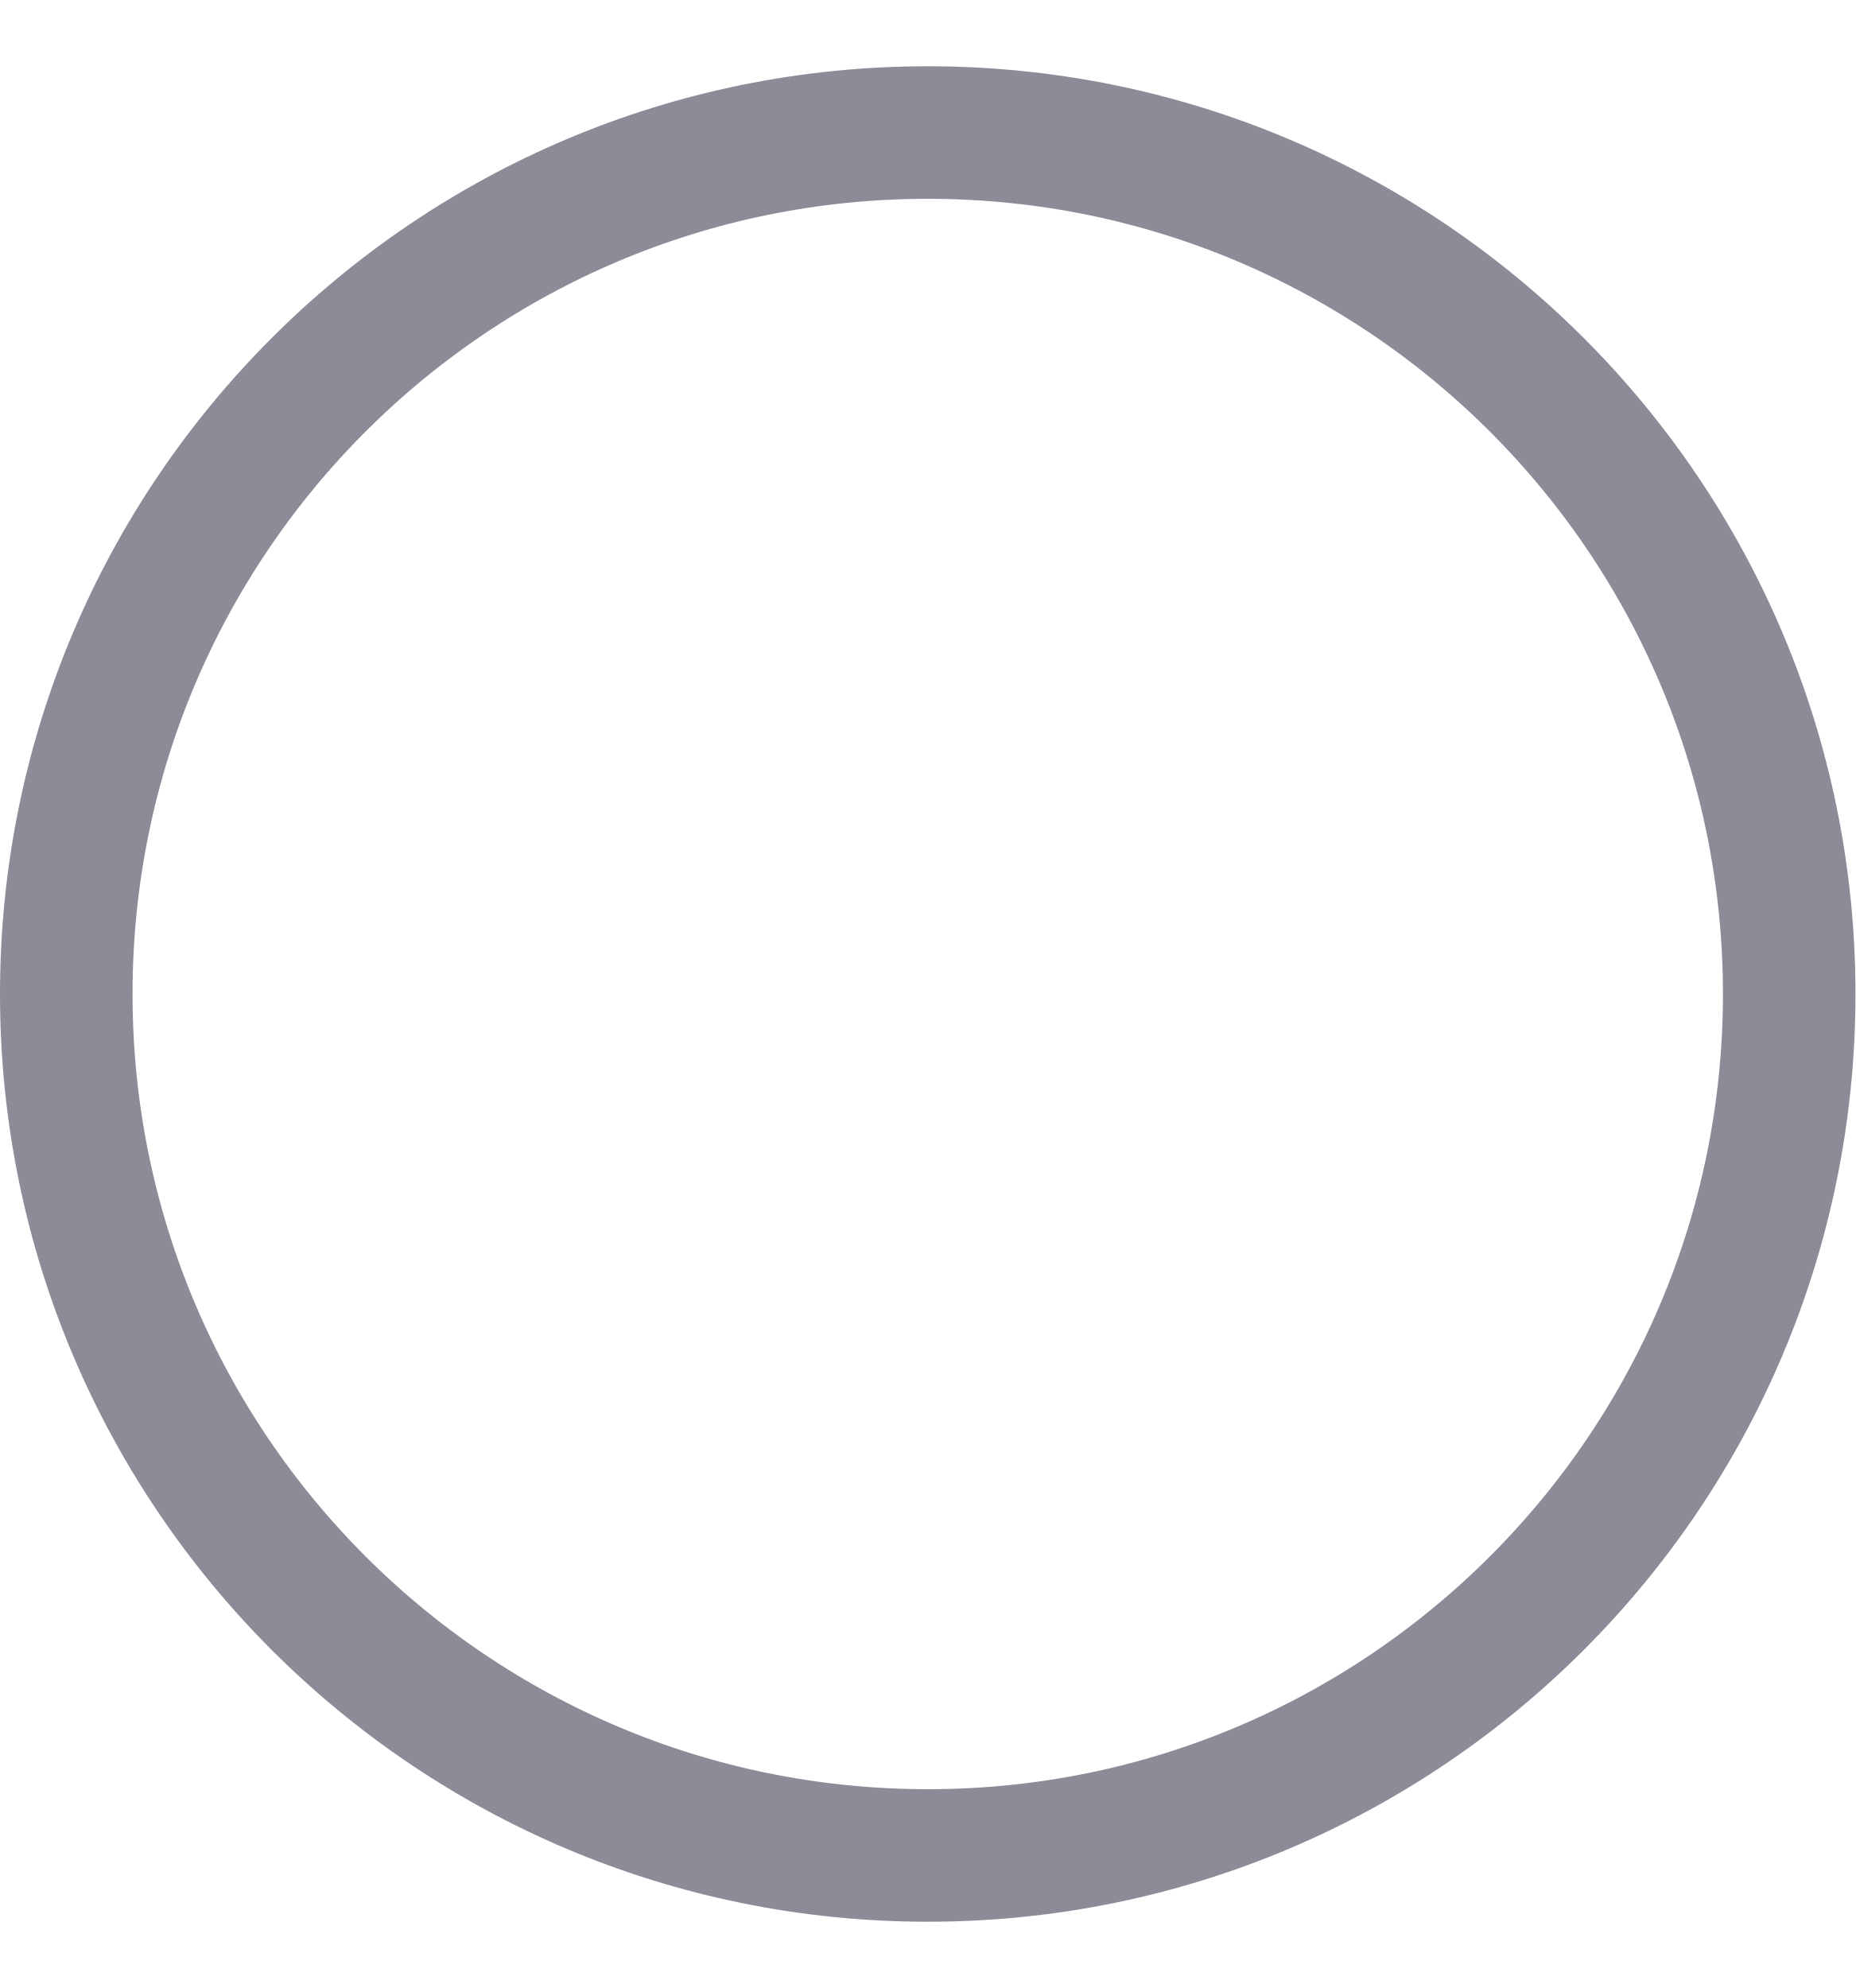
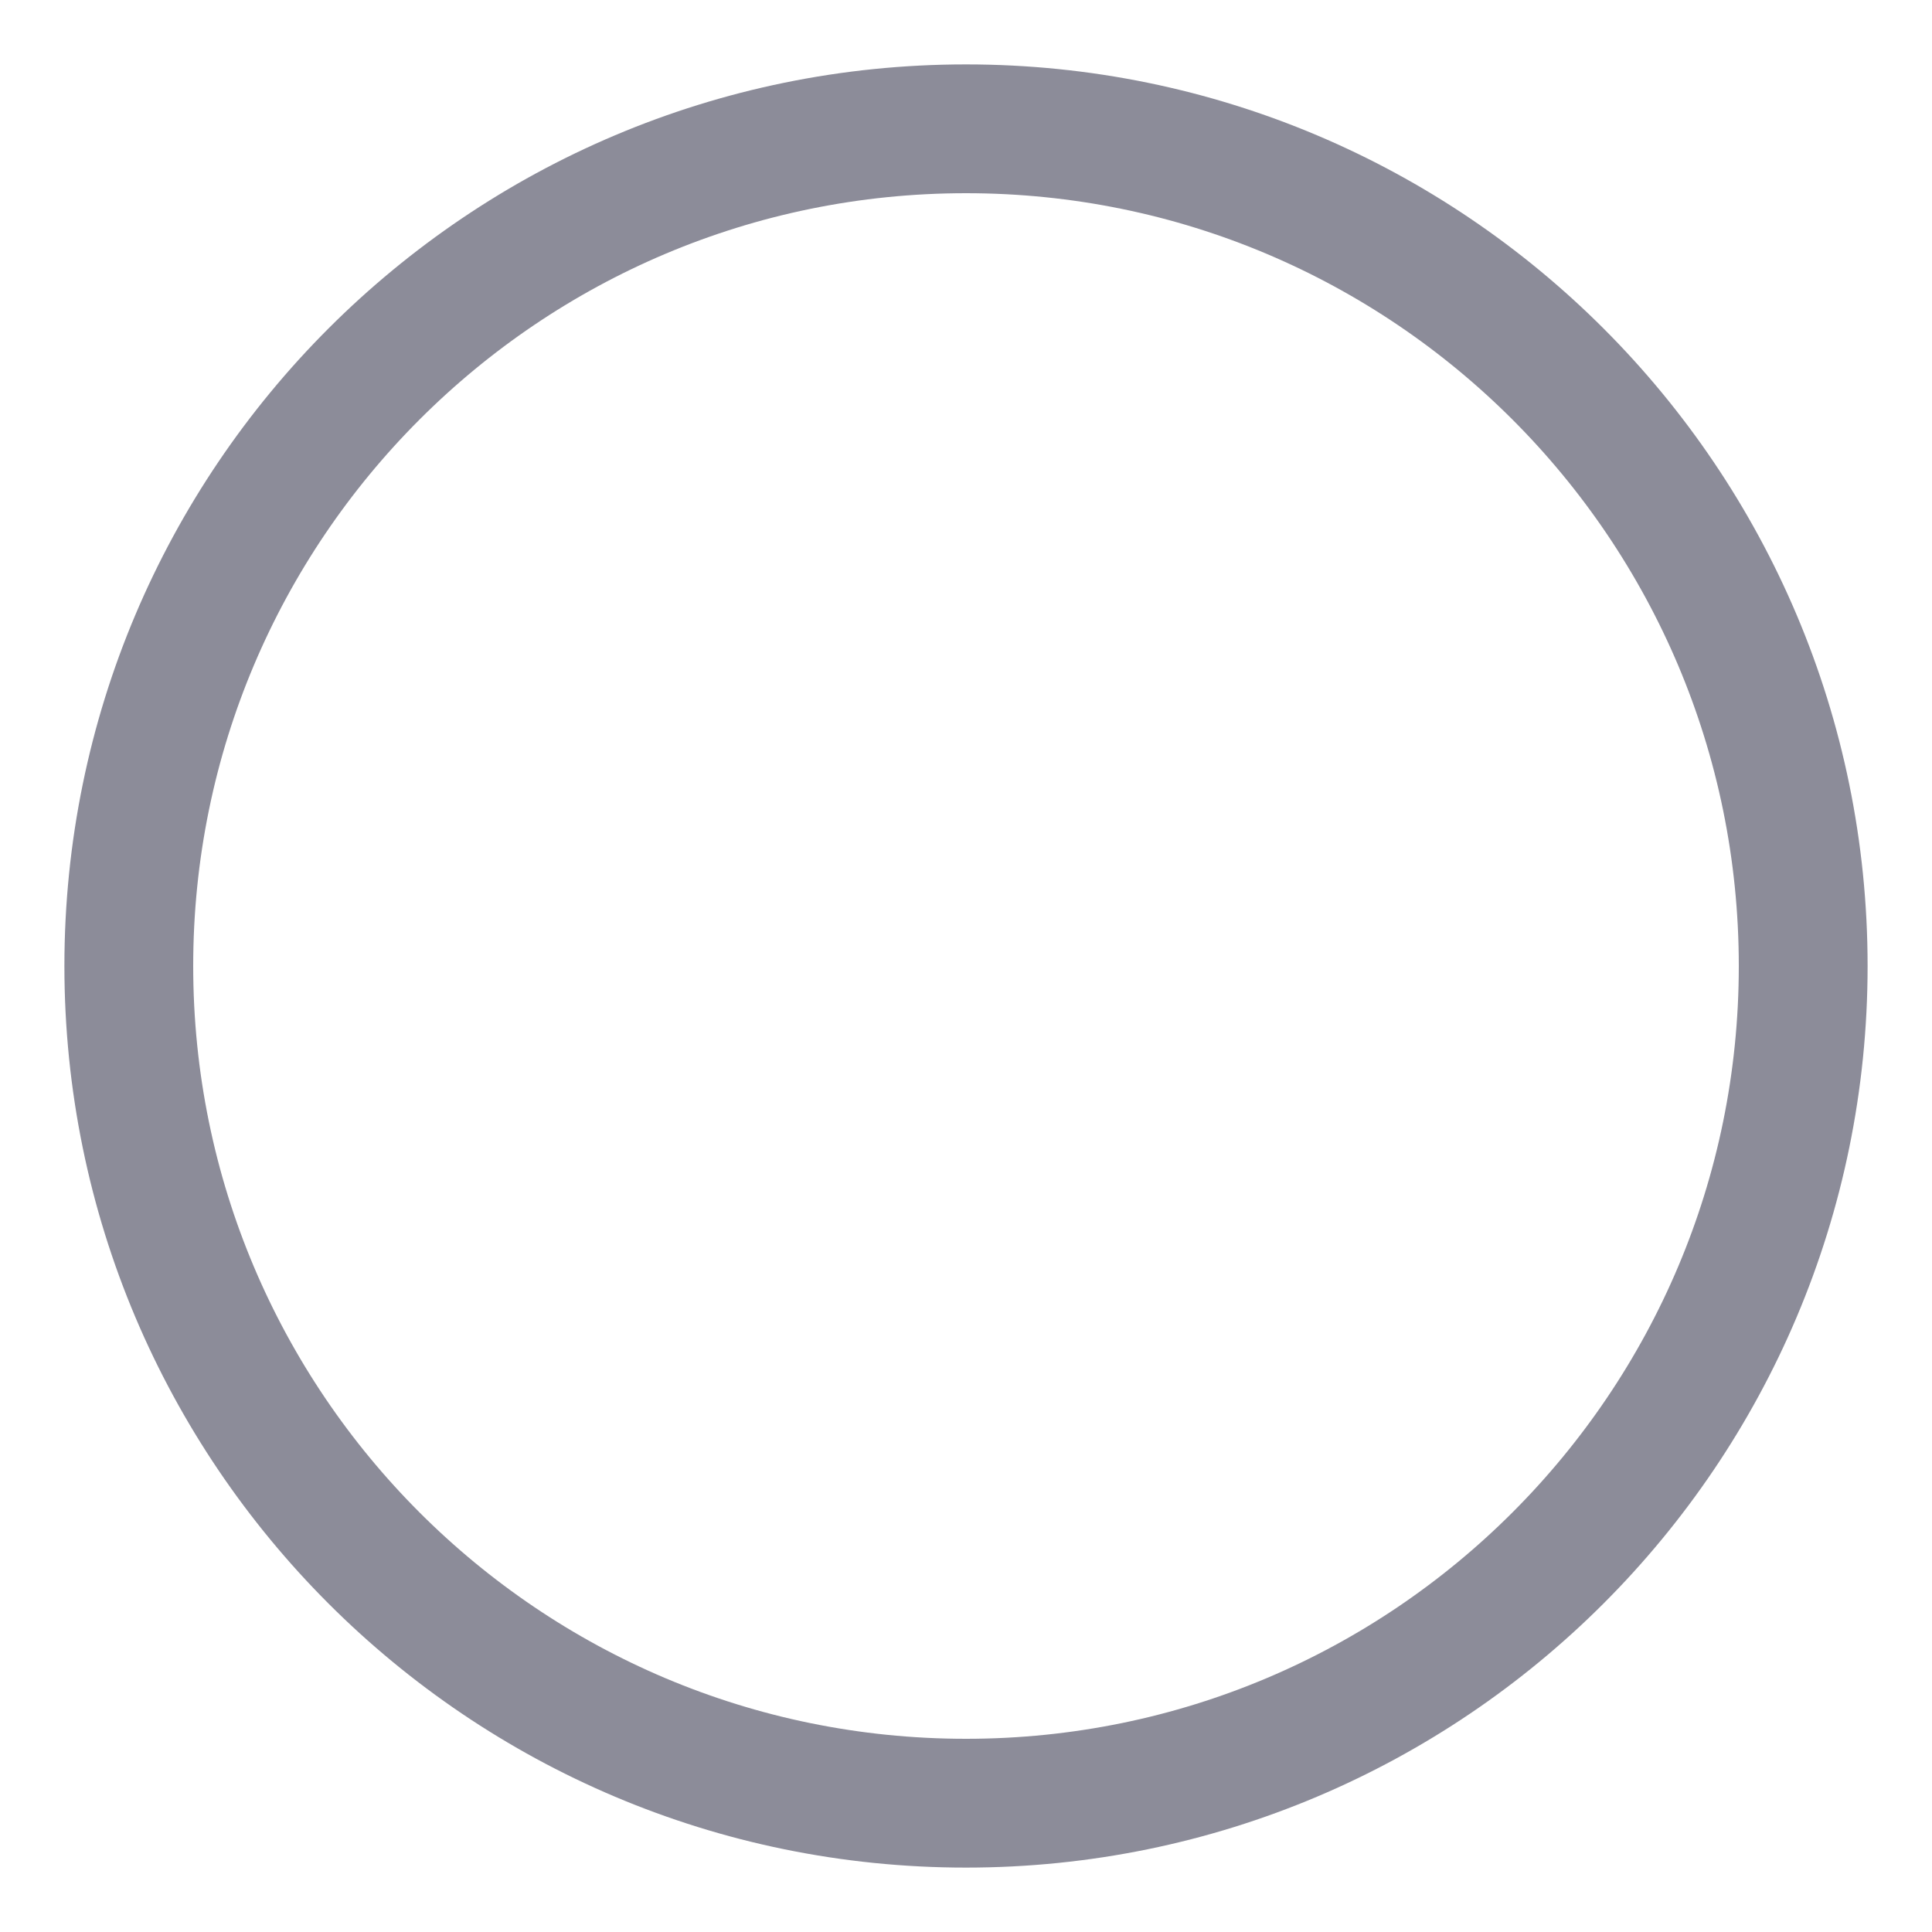
- <svg xmlns="http://www.w3.org/2000/svg" width="14" height="15" viewBox="0 0 14 15" fill="none">
+ <svg xmlns="http://www.w3.org/2000/svg" width="18" height="18" viewBox="0 0 14 15" fill="none">
  <circle cx="7" cy="7.5" r="6.5" stroke="#8C8C99" />
</svg>
